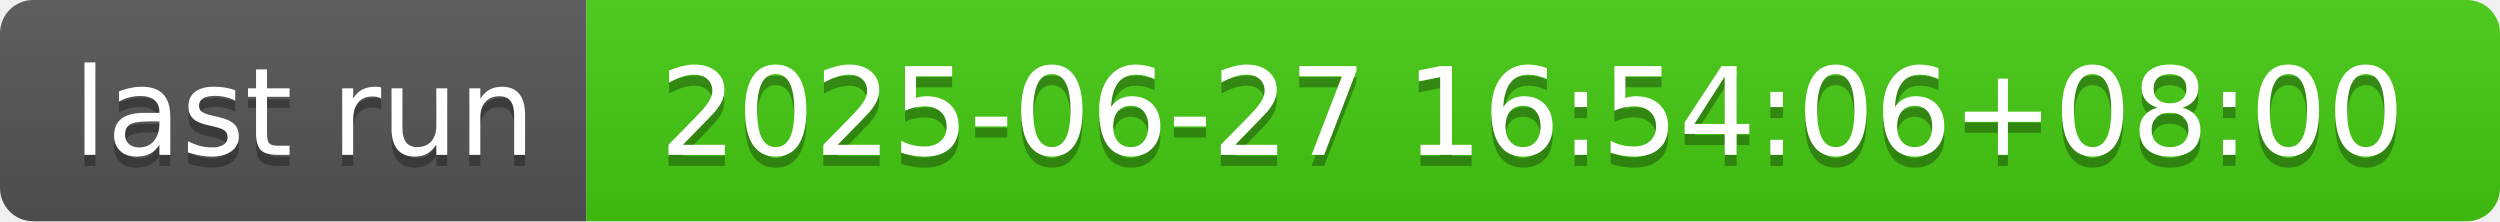
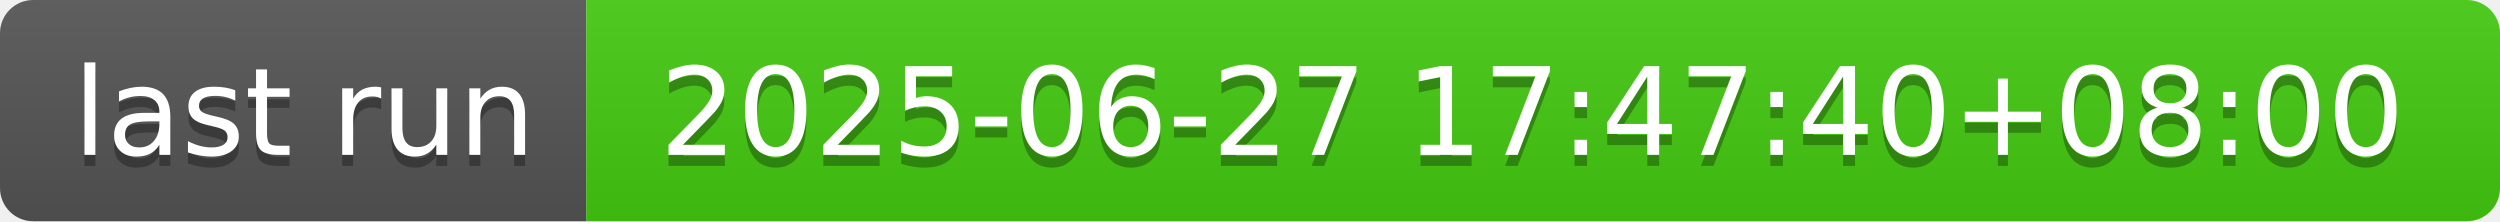
- <svg xmlns="http://www.w3.org/2000/svg" width="226" height="20" role="img" aria-label="last run: 2025-06-27 16:54:06+08:00">
+ <svg xmlns="http://www.w3.org/2000/svg" width="226" height="20" role="img" aria-label="last run: 2025-06-27 17:47:40+08:00">
  <linearGradient id="s" x2="0" y2="100%">
    <stop offset="0" stop-color="#bbb" stop-opacity=".1" />
    <stop offset="1" stop-opacity=".1" />
  </linearGradient>
  <clipPath id="r">
    <rect width="226" height="20" rx="3" fill="#fff" />
  </clipPath>
  <g clip-path="url(#r)">
    <rect width="53" height="20" fill="#555" />
    <rect x="53" width="173" height="20" fill="#4c1" />
    <rect width="226" height="20" fill="url(#s)" />
  </g>
  <g fill="#fff" text-anchor="middle" font-family="Verdana,Geneva,DejaVu Sans,sans-serif" text-rendering="geometricPrecision" font-size="110">
    <text aria-hidden="true" x="275" y="150" fill="#010101" fill-opacity=".3" transform="scale(.1)" textLength="430">last run</text>
    <text x="275" y="140" transform="scale(.1)" fill="#fff" textLength="430">last run</text>
-     <text aria-hidden="true" x="1385" y="150" fill="#010101" fill-opacity=".3" transform="scale(.1)" textLength="1630">2025-06-27 16:54:06+08:00</text>
-     <text x="1385" y="140" transform="scale(.1)" fill="#fff" textLength="1630">2025-06-27 16:54:06+08:00</text>
+     <text aria-hidden="true" x="1385" y="150" fill="#010101" fill-opacity=".3" transform="scale(.1)" textLength="1630">2025-06-27 17:47:40+08:00</text>
+     <text x="1385" y="140" transform="scale(.1)" fill="#fff" textLength="1630">2025-06-27 17:47:40+08:00</text>
  </g>
</svg>
